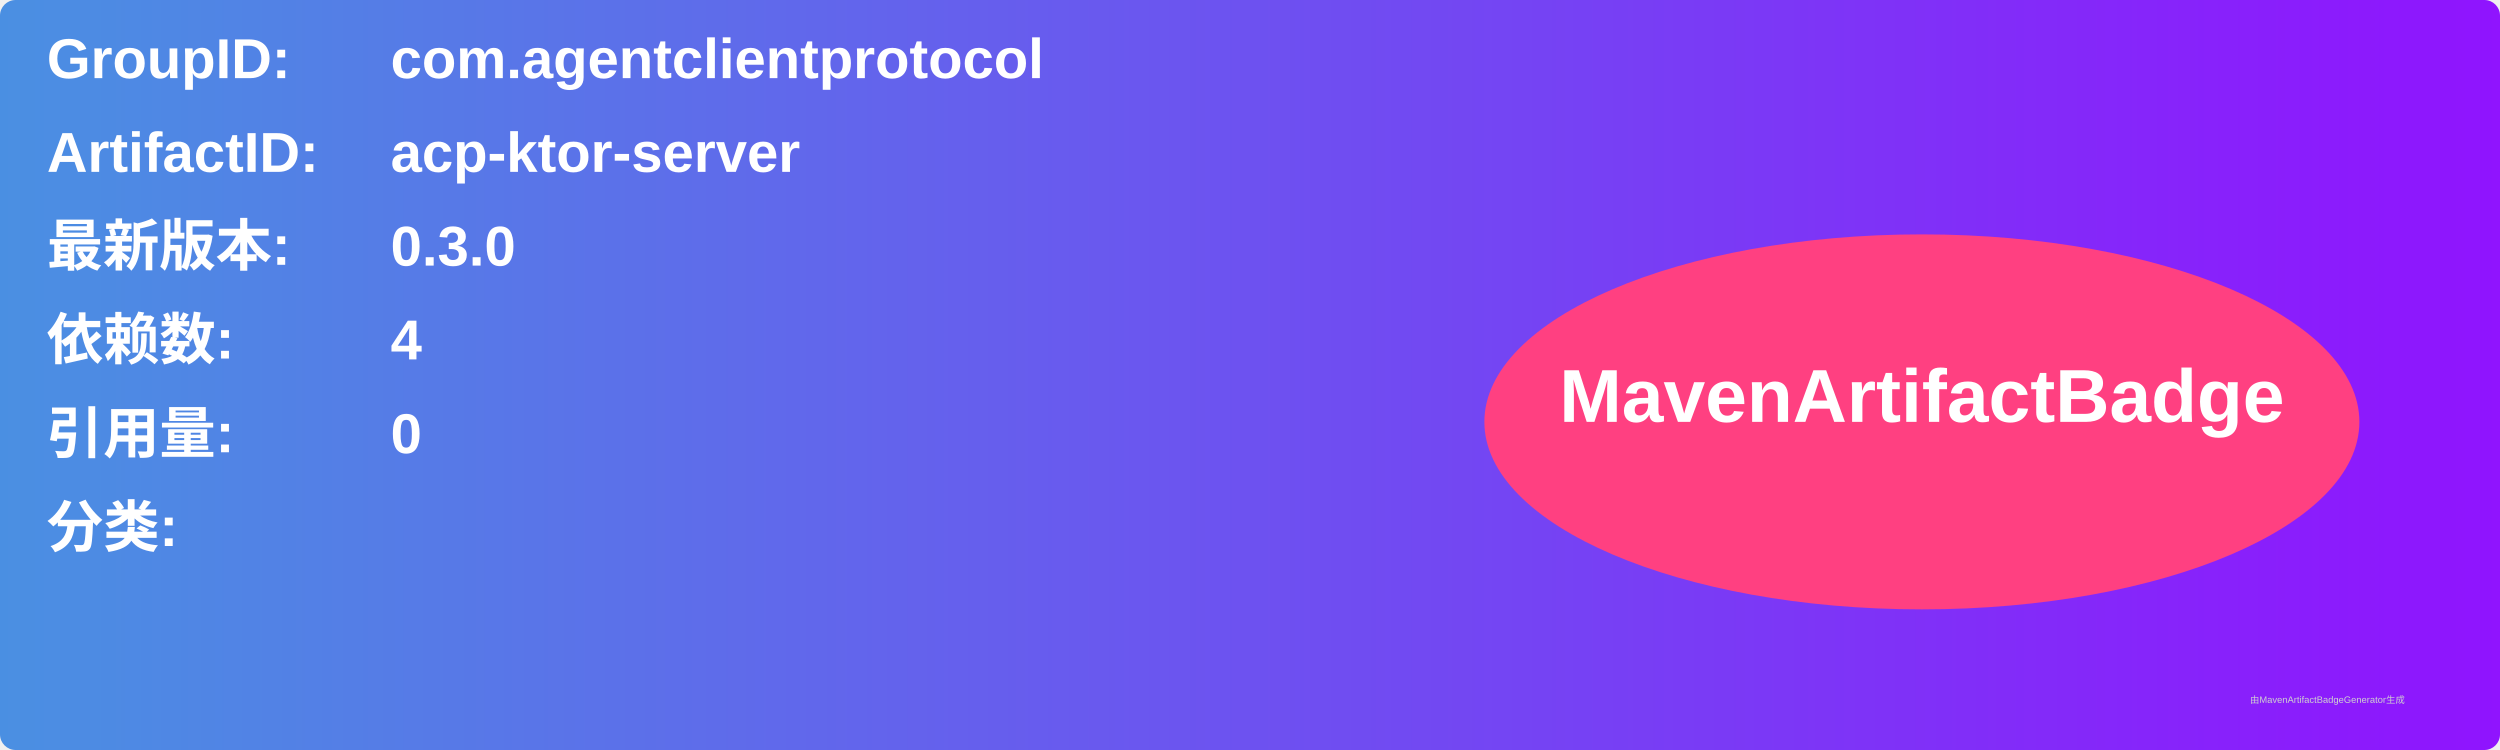
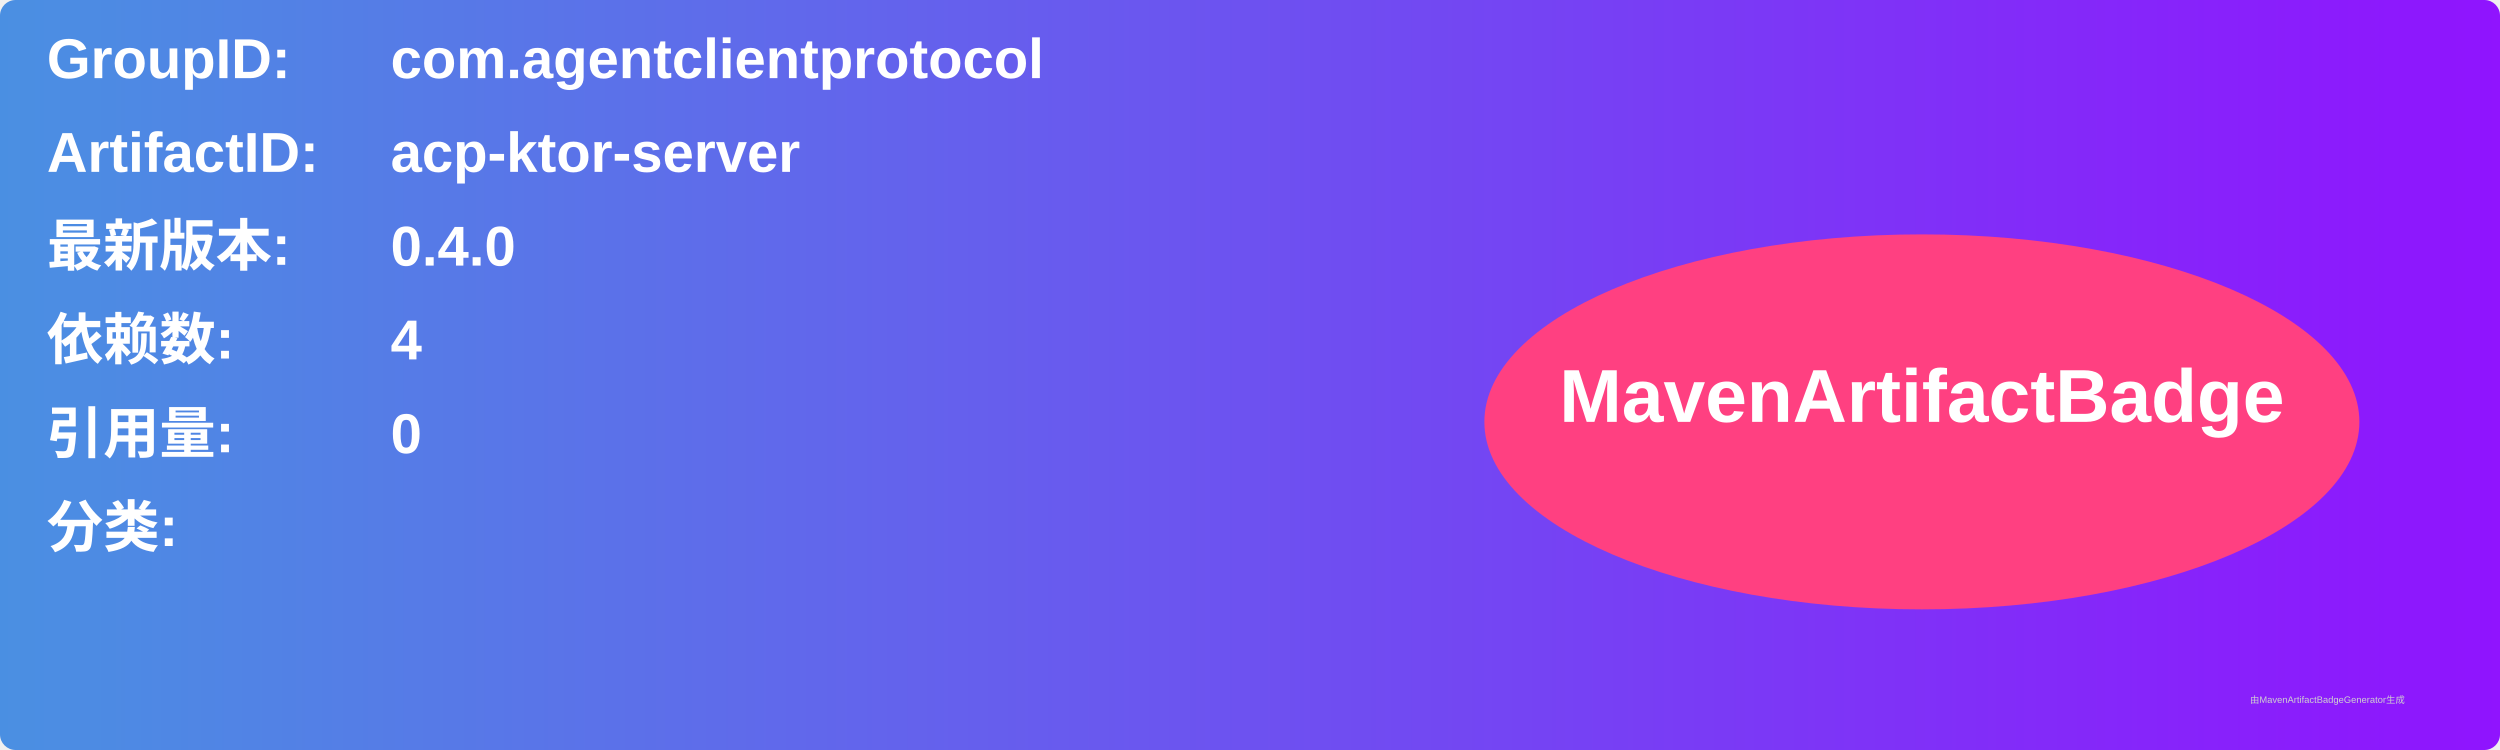
<svg xmlns="http://www.w3.org/2000/svg" width="800" height="240" viewBox="0 0 800 240">
  <linearGradient id="grad" x1="0%" y1="0%" x2="100%" y2="0%">
    <stop offset="0%" stop-color="#4a90e2" />
    <stop offset="100%" stop-color="#9013fe" />
  </linearGradient>
  <rect width="100%" height="100%" rx="5" ry="5" fill="url(#grad)" />
  <g transform="translate(15, 15)">
    <text x="0" y="10" font-family="Arial" font-size="18" fill="white" font-weight="bold" width="260">GroupID:</text>
    <text x="110" y="10" font-family="Arial" font-size="18" fill="white" font-weight="bold" width="460">com.agentclientprotocol</text>
    <text x="0" y="40" font-family="Arial" font-size="18" fill="white" font-weight="bold" width="260">ArtifactID:</text>
    <text x="110" y="40" font-family="Arial" font-size="18" fill="white" font-weight="bold" width="460">acp-ktor-server</text>
    <text x="0" y="70" font-family="Arial" font-size="18" fill="white" font-weight="bold">最新版本:</text>
    <text x="110" y="70" font-family="Arial" font-size="18" fill="white" font-weight="bold">
-       <tspan font-weight="bold">0.3.0</tspan>
+       <tspan font-weight="bold">0.4.0</tspan>
    </text>
    <text x="0" y="100" font-family="Arial" font-size="18" fill="white" font-weight="bold">依赖数: </text>
    <text x="110" y="100" font-family="Arial" font-size="18" fill="white">
      <tspan font-weight="bold">4</tspan>
    </text>
    <text x="0" y="130" font-family="Arial" font-size="18" fill="white" font-weight="bold">引用量: </text>
    <text x="110" y="130" font-family="Arial" font-size="18" fill="white">
      <tspan font-weight="bold">0</tspan>
    </text>
    <text x="0" y="160" font-family="Arial" font-size="18" fill="white" font-weight="bold">分类:</text>
    <text x="10" y="190" font-family="Arial" font-size="10" fill="white">
      <tspan font-weight="bold" />
    </text>
    <ellipse cx="600" cy="120" rx="140" ry="60" fill="#ff4081" />
    <text x="600" y="120" text-anchor="middle" font-family="Arial" font-size="24" fill="white" font-weight="bold">MavenArtifactBadge</text>
  </g>
  <text x="720" y="225" font-family="Arial" font-size="3" fill="#d0d0d0">由MavenArtifactBadgeGenerator生成</text>
</svg>
